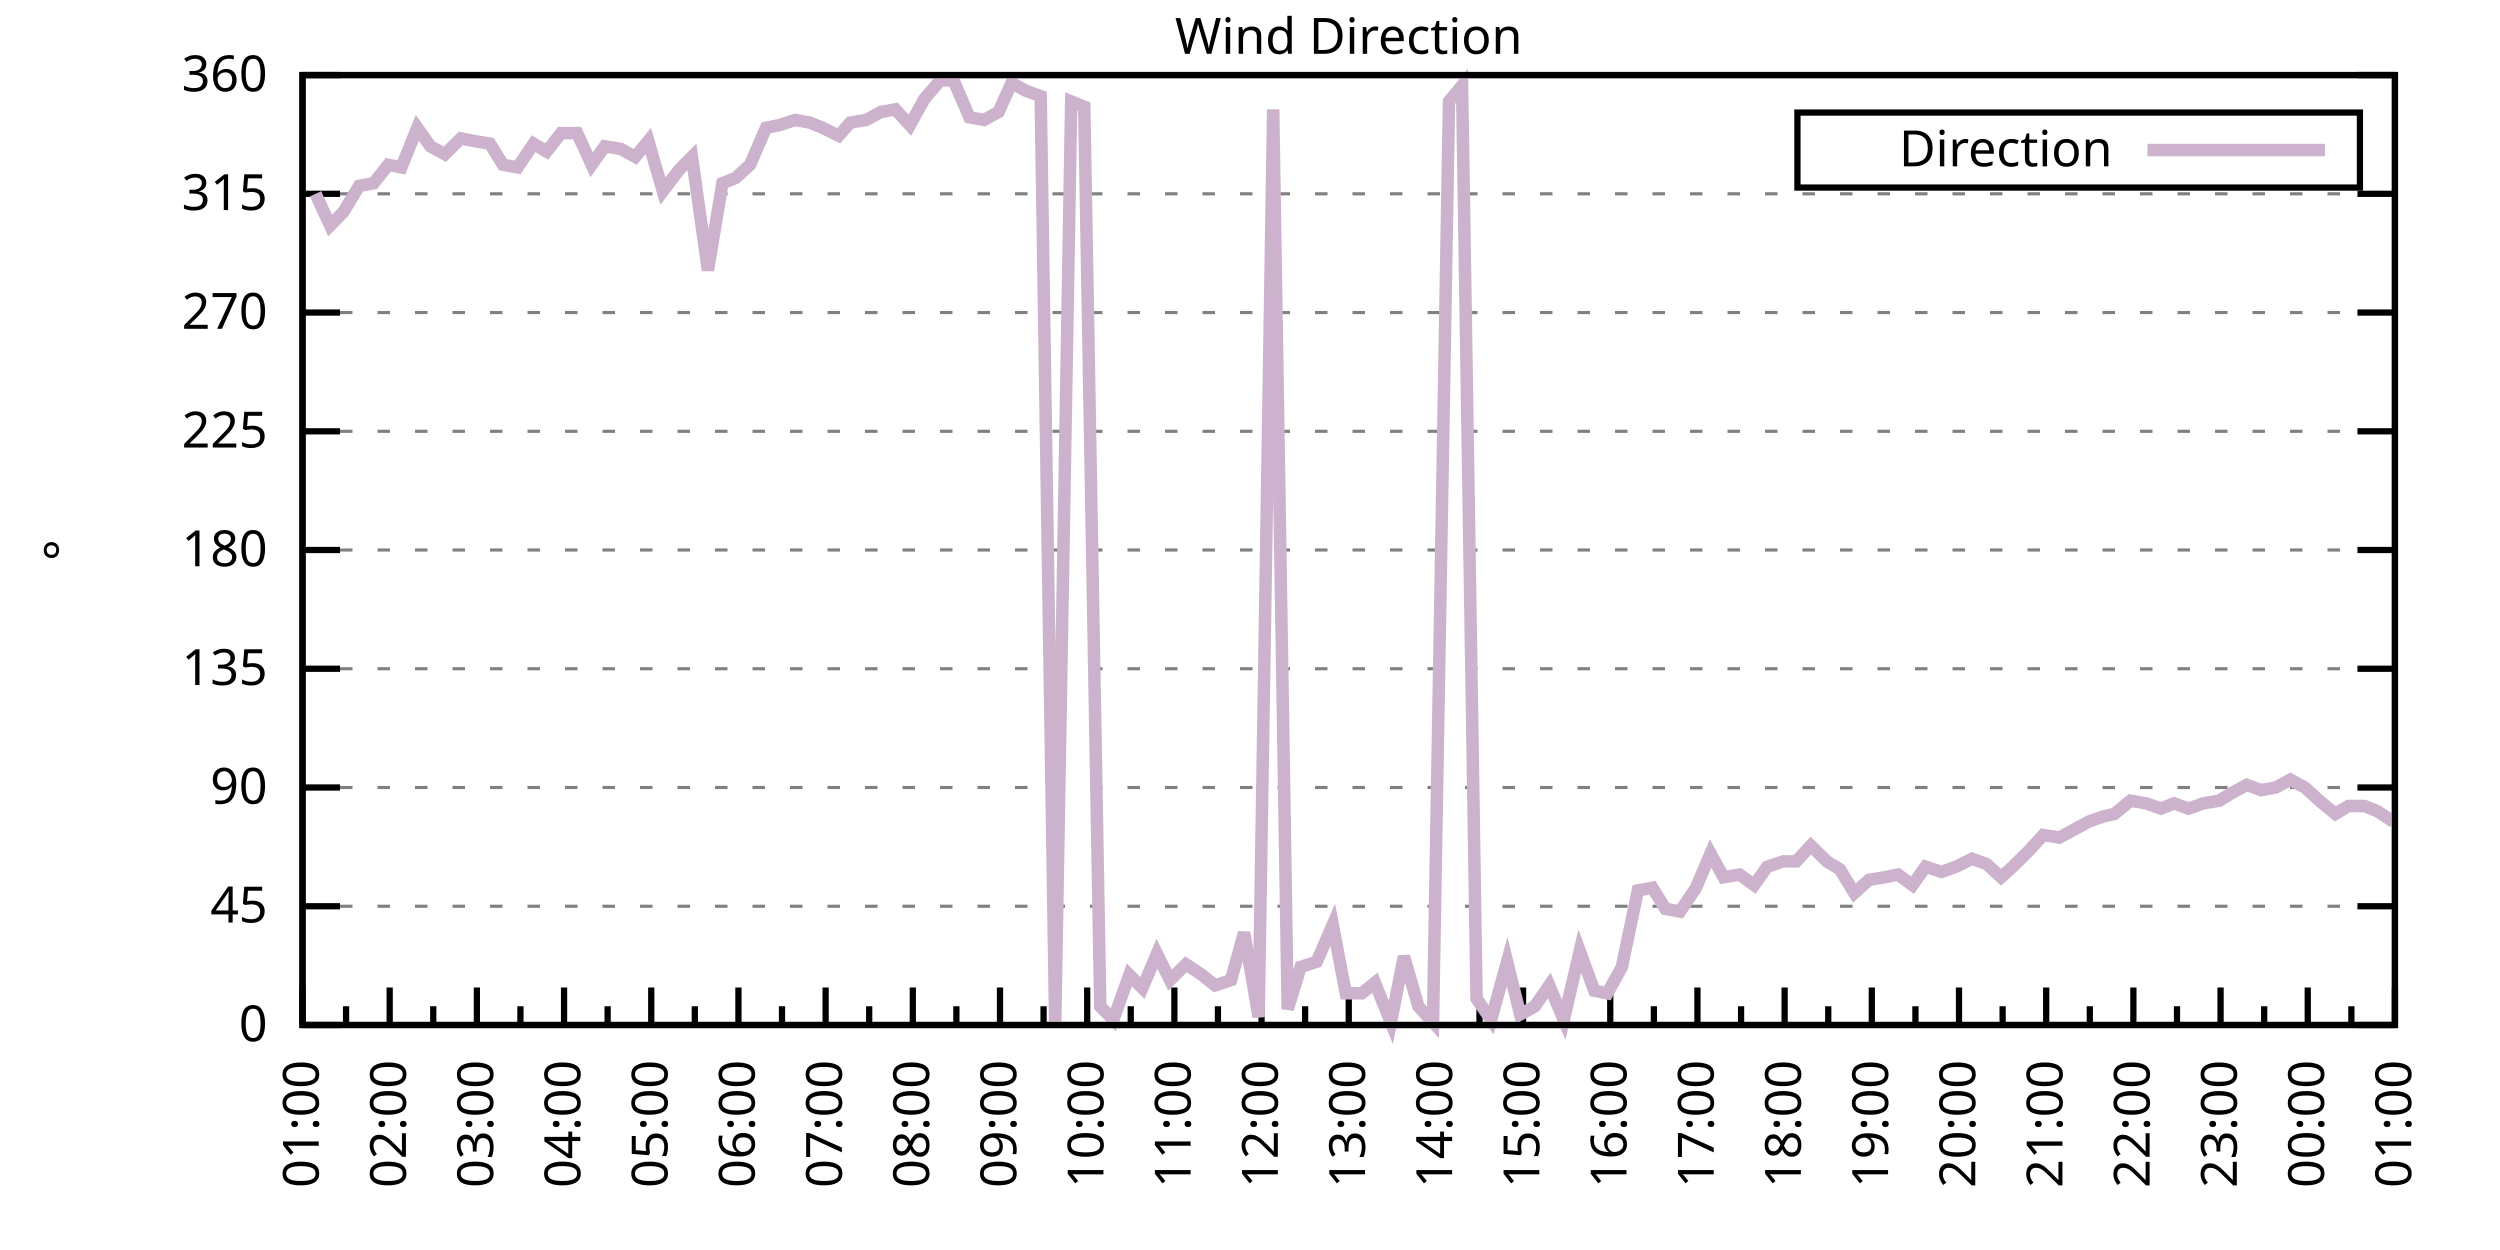
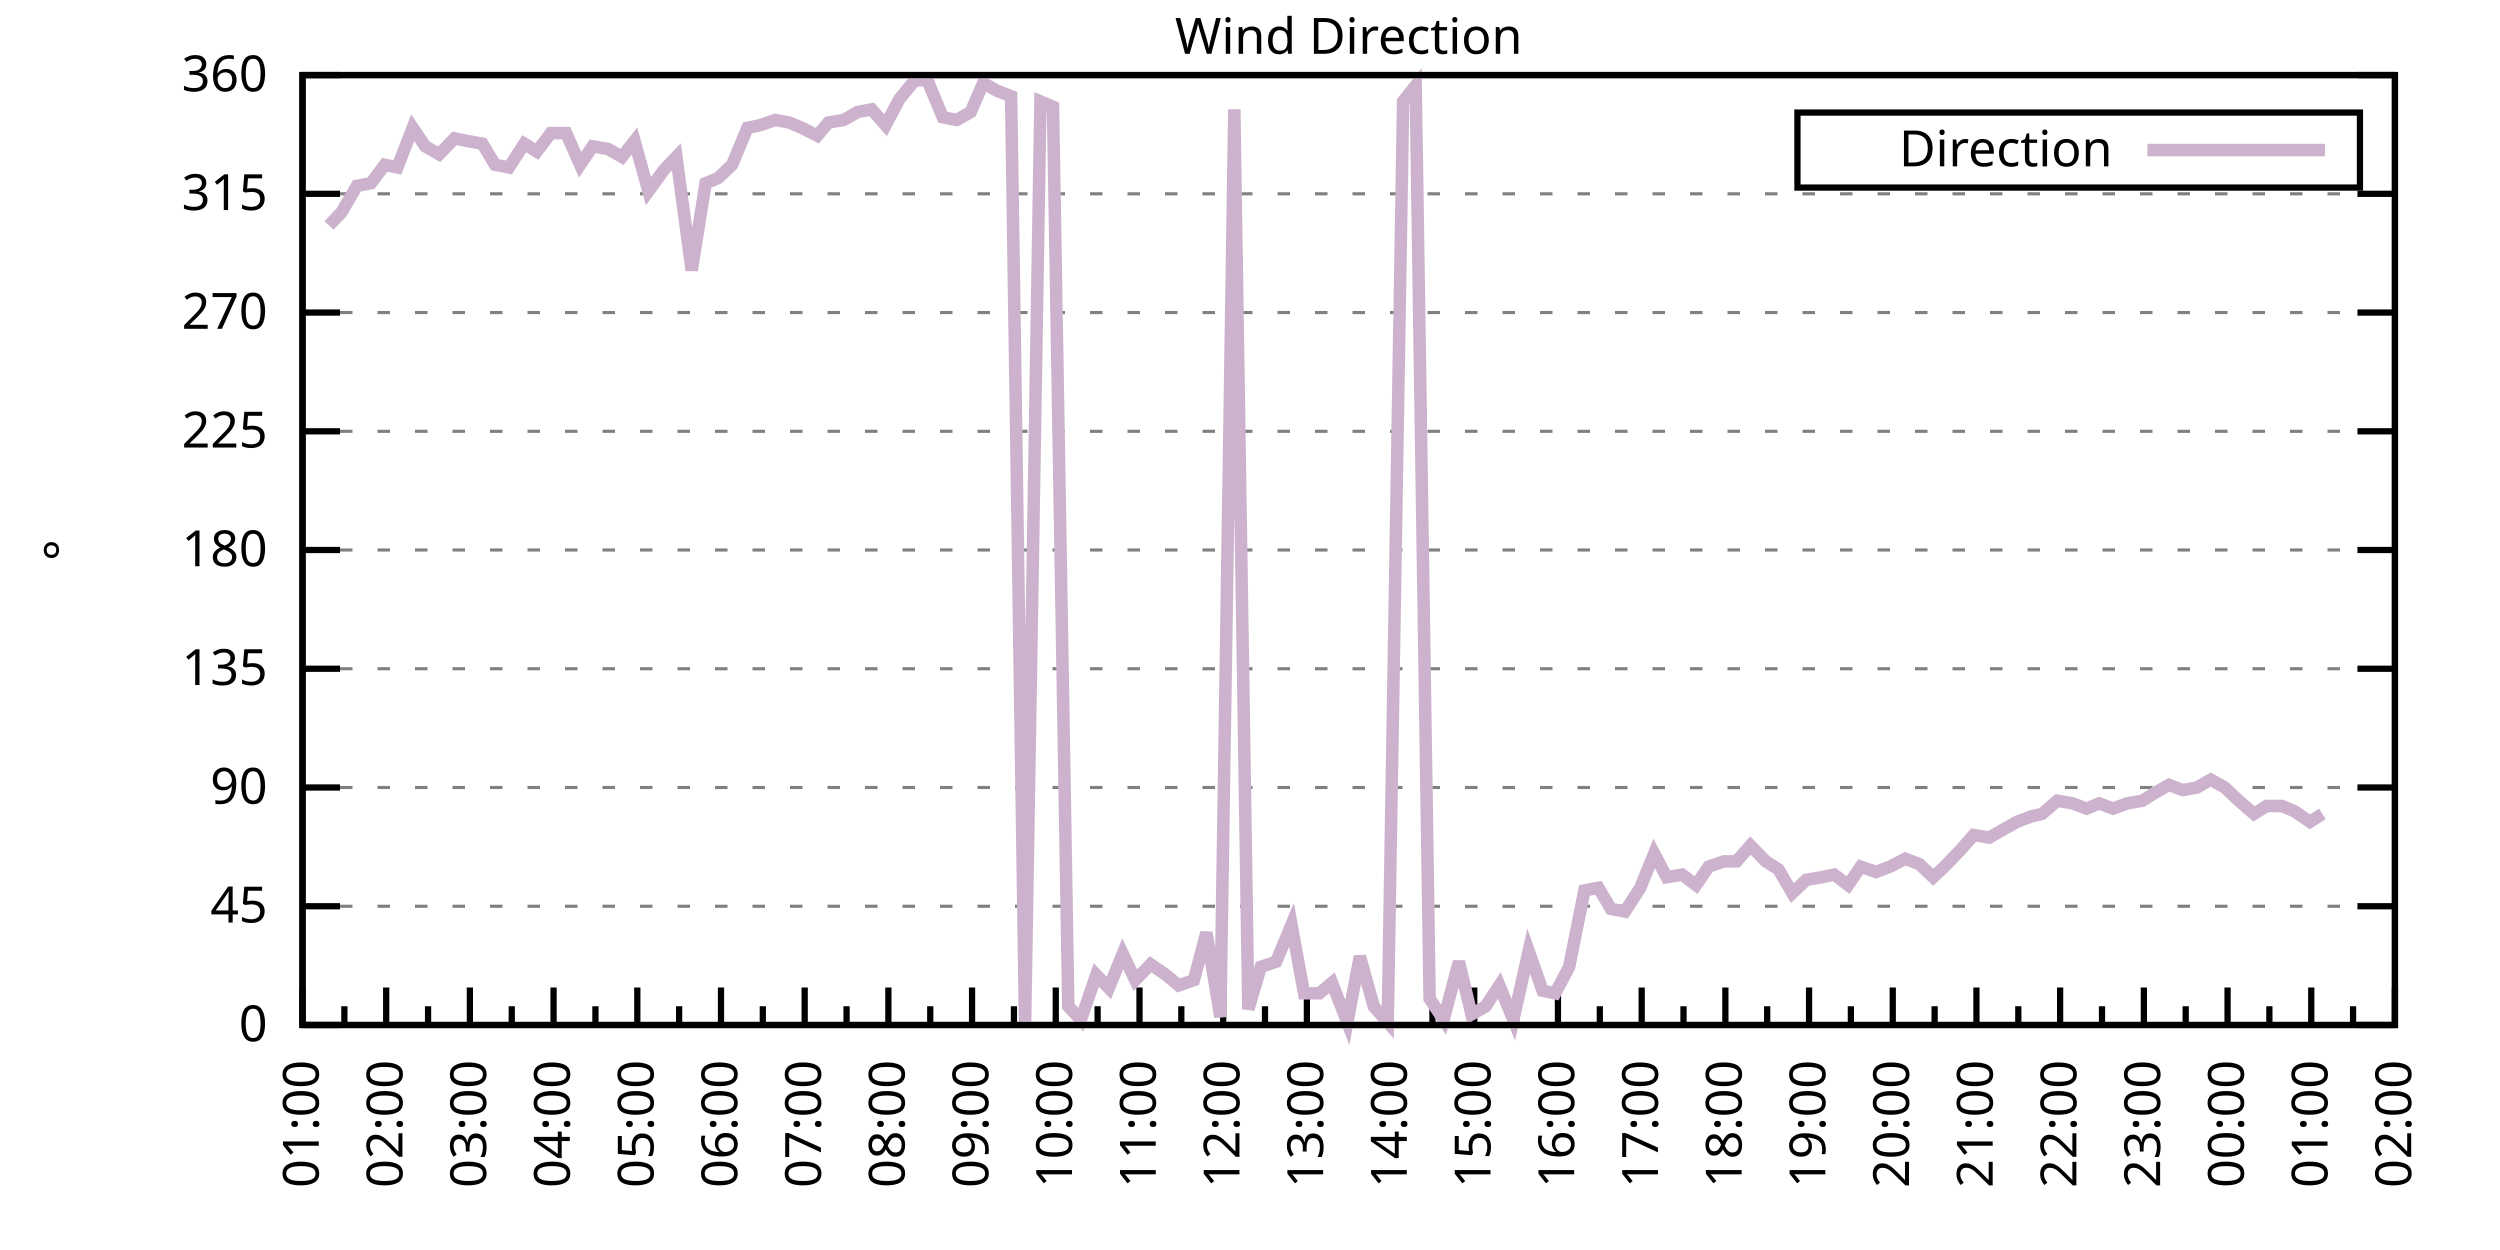
<svg xmlns="http://www.w3.org/2000/svg" xmlns:xlink="http://www.w3.org/1999/xlink" width="400" height="200" viewBox="0 0 400 200">
  <g id="gnuplot_canvas">
    <rect x="0" y="0" width="400" height="200" fill="none" />
    <defs>
      <circle id="gpDot" r="0.5" stroke-width="0.5" stroke="currentColor" />
      <path id="gpPt0" stroke-width="0.333" stroke="currentColor" d="M-1,0 h2 M0,-1 v2" />
      <path id="gpPt1" stroke-width="0.333" stroke="currentColor" d="M-1,-1 L1,1 M1,-1 L-1,1" />
      <path id="gpPt2" stroke-width="0.333" stroke="currentColor" d="M-1,0 L1,0 M0,-1 L0,1 M-1,-1 L1,1 M-1,1 L1,-1" />
      <rect id="gpPt3" stroke-width="0.333" stroke="currentColor" x="-1" y="-1" width="2" height="2" />
      <rect id="gpPt4" stroke-width="0.333" stroke="currentColor" fill="currentColor" x="-1" y="-1" width="2" height="2" />
      <circle id="gpPt5" stroke-width="0.333" stroke="currentColor" cx="0" cy="0" r="1" />
      <use xlink:href="#gpPt5" id="gpPt6" fill="currentColor" stroke="none" />
      <path id="gpPt7" stroke-width="0.333" stroke="currentColor" d="M0,-1.33 L-1.33,0.67 L1.33,0.67 z" />
      <use xlink:href="#gpPt7" id="gpPt8" fill="currentColor" stroke="none" />
      <use xlink:href="#gpPt7" id="gpPt9" stroke="currentColor" transform="rotate(180)" />
      <use xlink:href="#gpPt9" id="gpPt10" fill="currentColor" stroke="none" />
      <use xlink:href="#gpPt3" id="gpPt11" stroke="currentColor" transform="rotate(45)" />
      <use xlink:href="#gpPt11" id="gpPt12" fill="currentColor" stroke="none" />
      <path id="gpPt13" stroke-width="0.333" stroke="currentColor" d="M0,1.330 L1.265,0.411 L0.782,-1.067 L-0.782,-1.076 L-1.265,0.411 z" />
      <use xlink:href="#gpPt13" id="gpPt14" fill="currentColor" stroke="none" />
      <filter id="textbox" filterUnits="objectBoundingBox" x="0" y="0" height="1" width="1">
        <feFlood flood-color="white" flood-opacity="1" result="bgnd" />
        <feComposite in="SourceGraphic" in2="bgnd" operator="atop" />
      </filter>
      <filter id="greybox" filterUnits="objectBoundingBox" x="0" y="0" height="1" width="1">
        <feFlood flood-color="lightgrey" flood-opacity="1" result="grey" />
        <feComposite in="SourceGraphic" in2="grey" operator="atop" />
      </filter>
    </defs>
    <g fill="none" color="white" stroke="currentColor" stroke-width="1.00" stroke-linecap="butt" stroke-linejoin="miter">
</g>
    <g fill="none" color="black" stroke="currentColor" stroke-width="1.00" stroke-linecap="butt" stroke-linejoin="miter">
      <g stroke="none" shape-rendering="crispEdges">
        <polygon fill="rgb(255, 255, 255)" points="48.40,164.00 383.18,164.00 383.18,12.02 48.40,12.02 " />
      </g>
    </g>
    <g fill="none" color="black" stroke="currentColor" stroke-width="1.00" stroke-linecap="butt" stroke-linejoin="miter">
</g>
    <g fill="none" color="black" stroke="black" stroke-width="0.50" stroke-linecap="butt" stroke-linejoin="miter">
</g>
    <g fill="none" color="gray" stroke="currentColor" stroke-width="0.50" stroke-linecap="butt" stroke-linejoin="miter">
      <path stroke="gray" stroke-dasharray="2,4" class="gridline" d="M48.40,164.00 L383.19,164.00  " />
    </g>
    <g fill="none" color="gray" stroke="gray" stroke-width="1.00" stroke-linecap="butt" stroke-linejoin="miter">
</g>
    <g fill="none" color="black" stroke="currentColor" stroke-width="1.00" stroke-linecap="butt" stroke-linejoin="miter">
      <path stroke="black" d="M48.40,164.00 L54.40,164.00 M383.19,164.00 L377.19,164.00  " />
      <g transform="translate(42.80,166.60)" stroke="none" fill="black" font-family="Sans" font-size="8.00" text-anchor="end">
        <text>
          <tspan font-family="Sans"> 0</tspan>
        </text>
      </g>
    </g>
    <g fill="none" color="black" stroke="currentColor" stroke-width="1.00" stroke-linecap="butt" stroke-linejoin="miter">
</g>
    <g fill="none" color="black" stroke="black" stroke-width="0.50" stroke-linecap="butt" stroke-linejoin="miter">
</g>
    <g fill="none" color="gray" stroke="currentColor" stroke-width="0.50" stroke-linecap="butt" stroke-linejoin="miter">
      <path stroke="gray" stroke-dasharray="2,4" class="gridline" d="M48.40,145.00 L383.19,145.00  " />
    </g>
    <g fill="none" color="gray" stroke="gray" stroke-width="1.00" stroke-linecap="butt" stroke-linejoin="miter">
</g>
    <g fill="none" color="black" stroke="currentColor" stroke-width="1.00" stroke-linecap="butt" stroke-linejoin="miter">
      <path stroke="black" d="M48.40,145.00 L54.40,145.00 M383.19,145.00 L377.19,145.00  " />
      <g transform="translate(42.80,147.60)" stroke="none" fill="black" font-family="Sans" font-size="8.00" text-anchor="end">
        <text>
          <tspan font-family="Sans"> 45</tspan>
        </text>
      </g>
    </g>
    <g fill="none" color="black" stroke="currentColor" stroke-width="1.00" stroke-linecap="butt" stroke-linejoin="miter">
</g>
    <g fill="none" color="black" stroke="black" stroke-width="0.50" stroke-linecap="butt" stroke-linejoin="miter">
</g>
    <g fill="none" color="gray" stroke="currentColor" stroke-width="0.50" stroke-linecap="butt" stroke-linejoin="miter">
      <path stroke="gray" stroke-dasharray="2,4" class="gridline" d="M48.40,126.00 L383.19,126.00  " />
    </g>
    <g fill="none" color="gray" stroke="gray" stroke-width="1.00" stroke-linecap="butt" stroke-linejoin="miter">
</g>
    <g fill="none" color="black" stroke="currentColor" stroke-width="1.00" stroke-linecap="butt" stroke-linejoin="miter">
      <path stroke="black" d="M48.40,126.00 L54.40,126.00 M383.19,126.00 L377.19,126.00  " />
      <g transform="translate(42.80,128.60)" stroke="none" fill="black" font-family="Sans" font-size="8.00" text-anchor="end">
        <text>
          <tspan font-family="Sans"> 90</tspan>
        </text>
      </g>
    </g>
    <g fill="none" color="black" stroke="currentColor" stroke-width="1.00" stroke-linecap="butt" stroke-linejoin="miter">
</g>
    <g fill="none" color="black" stroke="black" stroke-width="0.50" stroke-linecap="butt" stroke-linejoin="miter">
</g>
    <g fill="none" color="gray" stroke="currentColor" stroke-width="0.50" stroke-linecap="butt" stroke-linejoin="miter">
      <path stroke="gray" stroke-dasharray="2,4" class="gridline" d="M48.40,107.00 L383.19,107.00  " />
    </g>
    <g fill="none" color="gray" stroke="gray" stroke-width="1.00" stroke-linecap="butt" stroke-linejoin="miter">
</g>
    <g fill="none" color="black" stroke="currentColor" stroke-width="1.00" stroke-linecap="butt" stroke-linejoin="miter">
      <path stroke="black" d="M48.40,107.00 L54.40,107.00 M383.19,107.00 L377.19,107.00  " />
      <g transform="translate(42.80,109.60)" stroke="none" fill="black" font-family="Sans" font-size="8.00" text-anchor="end">
        <text>
          <tspan font-family="Sans"> 135</tspan>
        </text>
      </g>
    </g>
    <g fill="none" color="black" stroke="currentColor" stroke-width="1.00" stroke-linecap="butt" stroke-linejoin="miter">
</g>
    <g fill="none" color="black" stroke="black" stroke-width="0.50" stroke-linecap="butt" stroke-linejoin="miter">
</g>
    <g fill="none" color="gray" stroke="currentColor" stroke-width="0.50" stroke-linecap="butt" stroke-linejoin="miter">
      <path stroke="gray" stroke-dasharray="2,4" class="gridline" d="M48.40,88.00 L383.19,88.00  " />
    </g>
    <g fill="none" color="gray" stroke="gray" stroke-width="1.00" stroke-linecap="butt" stroke-linejoin="miter">
</g>
    <g fill="none" color="black" stroke="currentColor" stroke-width="1.00" stroke-linecap="butt" stroke-linejoin="miter">
      <path stroke="black" d="M48.40,88.00 L54.40,88.00 M383.19,88.00 L377.19,88.00  " />
      <g transform="translate(42.80,90.60)" stroke="none" fill="black" font-family="Sans" font-size="8.00" text-anchor="end">
        <text>
          <tspan font-family="Sans"> 180</tspan>
        </text>
      </g>
    </g>
    <g fill="none" color="black" stroke="currentColor" stroke-width="1.00" stroke-linecap="butt" stroke-linejoin="miter">
</g>
    <g fill="none" color="black" stroke="black" stroke-width="0.50" stroke-linecap="butt" stroke-linejoin="miter">
</g>
    <g fill="none" color="gray" stroke="currentColor" stroke-width="0.50" stroke-linecap="butt" stroke-linejoin="miter">
      <path stroke="gray" stroke-dasharray="2,4" class="gridline" d="M48.40,69.01 L383.19,69.01  " />
    </g>
    <g fill="none" color="gray" stroke="gray" stroke-width="1.00" stroke-linecap="butt" stroke-linejoin="miter">
</g>
    <g fill="none" color="black" stroke="currentColor" stroke-width="1.00" stroke-linecap="butt" stroke-linejoin="miter">
      <path stroke="black" d="M48.40,69.01 L54.40,69.01 M383.19,69.01 L377.19,69.01  " />
      <g transform="translate(42.80,71.61)" stroke="none" fill="black" font-family="Sans" font-size="8.00" text-anchor="end">
        <text>
          <tspan font-family="Sans"> 225</tspan>
        </text>
      </g>
    </g>
    <g fill="none" color="black" stroke="currentColor" stroke-width="1.00" stroke-linecap="butt" stroke-linejoin="miter">
</g>
    <g fill="none" color="black" stroke="black" stroke-width="0.50" stroke-linecap="butt" stroke-linejoin="miter">
</g>
    <g fill="none" color="gray" stroke="currentColor" stroke-width="0.50" stroke-linecap="butt" stroke-linejoin="miter">
      <path stroke="gray" stroke-dasharray="2,4" class="gridline" d="M48.40,50.01 L383.19,50.01  " />
    </g>
    <g fill="none" color="gray" stroke="gray" stroke-width="1.00" stroke-linecap="butt" stroke-linejoin="miter">
</g>
    <g fill="none" color="black" stroke="currentColor" stroke-width="1.00" stroke-linecap="butt" stroke-linejoin="miter">
      <path stroke="black" d="M48.40,50.01 L54.40,50.01 M383.19,50.01 L377.19,50.01  " />
      <g transform="translate(42.80,52.61)" stroke="none" fill="black" font-family="Sans" font-size="8.00" text-anchor="end">
        <text>
          <tspan font-family="Sans"> 270</tspan>
        </text>
      </g>
    </g>
    <g fill="none" color="black" stroke="currentColor" stroke-width="1.00" stroke-linecap="butt" stroke-linejoin="miter">
</g>
    <g fill="none" color="black" stroke="black" stroke-width="0.50" stroke-linecap="butt" stroke-linejoin="miter">
</g>
    <g fill="none" color="gray" stroke="currentColor" stroke-width="0.50" stroke-linecap="butt" stroke-linejoin="miter">
      <path stroke="gray" stroke-dasharray="2,4" class="gridline" d="M48.40,31.01 L383.19,31.01  " />
    </g>
    <g fill="none" color="gray" stroke="gray" stroke-width="1.00" stroke-linecap="butt" stroke-linejoin="miter">
</g>
    <g fill="none" color="black" stroke="currentColor" stroke-width="1.00" stroke-linecap="butt" stroke-linejoin="miter">
      <path stroke="black" d="M48.40,31.01 L54.40,31.01 M383.19,31.01 L377.19,31.01  " />
      <g transform="translate(42.80,33.61)" stroke="none" fill="black" font-family="Sans" font-size="8.00" text-anchor="end">
        <text>
          <tspan font-family="Sans"> 315</tspan>
        </text>
      </g>
    </g>
    <g fill="none" color="black" stroke="currentColor" stroke-width="1.00" stroke-linecap="butt" stroke-linejoin="miter">
</g>
    <g fill="none" color="black" stroke="black" stroke-width="0.50" stroke-linecap="butt" stroke-linejoin="miter">
</g>
    <g fill="none" color="gray" stroke="currentColor" stroke-width="0.50" stroke-linecap="butt" stroke-linejoin="miter">
      <path stroke="gray" stroke-dasharray="2,4" class="gridline" d="M48.40,12.01 L383.19,12.01  " />
    </g>
    <g fill="none" color="gray" stroke="gray" stroke-width="1.00" stroke-linecap="butt" stroke-linejoin="miter">
</g>
    <g fill="none" color="black" stroke="currentColor" stroke-width="1.00" stroke-linecap="butt" stroke-linejoin="miter">
      <path stroke="black" d="M48.40,12.01 L54.40,12.01 M383.19,12.01 L377.19,12.01  " />
      <g transform="translate(42.80,14.61)" stroke="none" fill="black" font-family="Sans" font-size="8.00" text-anchor="end">
        <text>
          <tspan font-family="Sans"> 360</tspan>
        </text>
      </g>
    </g>
    <g fill="none" color="black" stroke="currentColor" stroke-width="1.00" stroke-linecap="butt" stroke-linejoin="miter">
      <path stroke="black" d="M48.40,164.00 L48.40,158.00  " />
      <g transform="translate(51.00,169.60) rotate(270)" stroke="none" fill="black" font-family="Sans" font-size="8.00" text-anchor="end">
        <text>
          <tspan font-family="Sans">01:00</tspan>
        </text>
      </g>
    </g>
    <g fill="none" color="black" stroke="currentColor" stroke-width="1.00" stroke-linecap="butt" stroke-linejoin="miter">
-       <path stroke="black" d="M55.37,164.00 L55.37,161.00 M62.35,164.00 L62.35,158.00  " />
-       <g transform="translate(64.95,169.60) rotate(270)" stroke="none" fill="black" font-family="Sans" font-size="8.00" text-anchor="end">
+       <path stroke="black" d="M55.10,164.00 L55.10,161.00 M61.79,164.00 L61.79,158.00  " />
+       <g transform="translate(64.39,169.60) rotate(270)" stroke="none" fill="black" font-family="Sans" font-size="8.00" text-anchor="end">
        <text>
          <tspan font-family="Sans">02:00</tspan>
        </text>
      </g>
    </g>
    <g fill="none" color="black" stroke="currentColor" stroke-width="1.00" stroke-linecap="butt" stroke-linejoin="miter">
-       <path stroke="black" d="M69.32,164.00 L69.32,161.00 M76.30,164.00 L76.30,158.00  " />
-       <g transform="translate(78.90,169.60) rotate(270)" stroke="none" fill="black" font-family="Sans" font-size="8.00" text-anchor="end">
+       <path stroke="black" d="M68.49,164.00 L68.49,161.00 M75.18,164.00 L75.18,158.00  " />
+       <g transform="translate(77.78,169.60) rotate(270)" stroke="none" fill="black" font-family="Sans" font-size="8.00" text-anchor="end">
        <text>
          <tspan font-family="Sans">03:00</tspan>
        </text>
      </g>
    </g>
    <g fill="none" color="black" stroke="currentColor" stroke-width="1.00" stroke-linecap="butt" stroke-linejoin="miter">
-       <path stroke="black" d="M83.27,164.00 L83.27,161.00 M90.25,164.00 L90.25,158.00  " />
-       <g transform="translate(92.85,169.60) rotate(270)" stroke="none" fill="black" font-family="Sans" font-size="8.00" text-anchor="end">
+       <path stroke="black" d="M81.88,164.00 L81.88,161.00 M88.57,164.00 L88.57,158.00  " />
+       <g transform="translate(91.17,169.60) rotate(270)" stroke="none" fill="black" font-family="Sans" font-size="8.00" text-anchor="end">
        <text>
          <tspan font-family="Sans">04:00</tspan>
        </text>
      </g>
    </g>
    <g fill="none" color="black" stroke="currentColor" stroke-width="1.00" stroke-linecap="butt" stroke-linejoin="miter">
-       <path stroke="black" d="M97.22,164.00 L97.22,161.00 M104.20,164.00 L104.20,158.00  " />
-       <g transform="translate(106.80,169.60) rotate(270)" stroke="none" fill="black" font-family="Sans" font-size="8.00" text-anchor="end">
+       <path stroke="black" d="M95.27,164.00 L95.27,161.00 M101.97,164.00 L101.97,158.00  " />
+       <g transform="translate(104.57,169.60) rotate(270)" stroke="none" fill="black" font-family="Sans" font-size="8.00" text-anchor="end">
        <text>
          <tspan font-family="Sans">05:00</tspan>
        </text>
      </g>
    </g>
    <g fill="none" color="black" stroke="currentColor" stroke-width="1.00" stroke-linecap="butt" stroke-linejoin="miter">
-       <path stroke="black" d="M111.17,164.00 L111.17,161.00 M118.15,164.00 L118.15,158.00  " />
-       <g transform="translate(120.75,169.60) rotate(270)" stroke="none" fill="black" font-family="Sans" font-size="8.00" text-anchor="end">
+       <path stroke="black" d="M108.66,164.00 L108.66,161.00 M115.36,164.00 L115.36,158.00  " />
+       <g transform="translate(117.96,169.60) rotate(270)" stroke="none" fill="black" font-family="Sans" font-size="8.00" text-anchor="end">
        <text>
          <tspan font-family="Sans">06:00</tspan>
        </text>
      </g>
    </g>
    <g fill="none" color="black" stroke="currentColor" stroke-width="1.00" stroke-linecap="butt" stroke-linejoin="miter">
-       <path stroke="black" d="M125.12,164.00 L125.12,161.00 M132.10,164.00 L132.10,158.00  " />
-       <g transform="translate(134.70,169.60) rotate(270)" stroke="none" fill="black" font-family="Sans" font-size="8.00" text-anchor="end">
+       <path stroke="black" d="M122.05,164.00 L122.05,161.00 M128.75,164.00 L128.75,158.00  " />
+       <g transform="translate(131.35,169.60) rotate(270)" stroke="none" fill="black" font-family="Sans" font-size="8.00" text-anchor="end">
        <text>
          <tspan font-family="Sans">07:00</tspan>
        </text>
      </g>
    </g>
    <g fill="none" color="black" stroke="currentColor" stroke-width="1.00" stroke-linecap="butt" stroke-linejoin="miter">
-       <path stroke="black" d="M139.07,164.00 L139.07,161.00 M146.05,164.00 L146.05,158.00  " />
-       <g transform="translate(148.65,169.60) rotate(270)" stroke="none" fill="black" font-family="Sans" font-size="8.00" text-anchor="end">
+       <path stroke="black" d="M135.45,164.00 L135.45,161.00 M142.14,164.00 L142.14,158.00  " />
+       <g transform="translate(144.74,169.60) rotate(270)" stroke="none" fill="black" font-family="Sans" font-size="8.00" text-anchor="end">
        <text>
          <tspan font-family="Sans">08:00</tspan>
        </text>
      </g>
    </g>
    <g fill="none" color="black" stroke="currentColor" stroke-width="1.00" stroke-linecap="butt" stroke-linejoin="miter">
-       <path stroke="black" d="M153.02,164.00 L153.02,161.00 M160.00,164.00 L160.00,158.00  " />
-       <g transform="translate(162.60,169.60) rotate(270)" stroke="none" fill="black" font-family="Sans" font-size="8.00" text-anchor="end">
+       <path stroke="black" d="M148.84,164.00 L148.84,161.00 M155.53,164.00 L155.53,158.00  " />
+       <g transform="translate(158.13,169.60) rotate(270)" stroke="none" fill="black" font-family="Sans" font-size="8.00" text-anchor="end">
        <text>
          <tspan font-family="Sans">09:00</tspan>
        </text>
      </g>
    </g>
    <g fill="none" color="black" stroke="currentColor" stroke-width="1.00" stroke-linecap="butt" stroke-linejoin="miter">
-       <path stroke="black" d="M166.97,164.00 L166.97,161.00 M173.95,164.00 L173.95,158.00  " />
-       <g transform="translate(176.55,169.60) rotate(270)" stroke="none" fill="black" font-family="Sans" font-size="8.00" text-anchor="end">
+       <path stroke="black" d="M162.23,164.00 L162.23,161.00 M168.92,164.00 L168.92,158.00  " />
+       <g transform="translate(171.52,169.60) rotate(270)" stroke="none" fill="black" font-family="Sans" font-size="8.00" text-anchor="end">
        <text>
          <tspan font-family="Sans">10:00</tspan>
        </text>
      </g>
    </g>
    <g fill="none" color="black" stroke="currentColor" stroke-width="1.00" stroke-linecap="butt" stroke-linejoin="miter">
-       <path stroke="black" d="M180.92,164.00 L180.92,161.00 M187.90,164.00 L187.90,158.00  " />
-       <g transform="translate(190.50,169.60) rotate(270)" stroke="none" fill="black" font-family="Sans" font-size="8.00" text-anchor="end">
+       <path stroke="black" d="M175.62,164.00 L175.62,161.00 M182.32,164.00 L182.32,158.00  " />
+       <g transform="translate(184.92,169.60) rotate(270)" stroke="none" fill="black" font-family="Sans" font-size="8.00" text-anchor="end">
        <text>
          <tspan font-family="Sans">11:00</tspan>
        </text>
      </g>
    </g>
    <g fill="none" color="black" stroke="currentColor" stroke-width="1.00" stroke-linecap="butt" stroke-linejoin="miter">
-       <path stroke="black" d="M194.87,164.00 L194.87,161.00 M201.85,164.00 L201.85,158.00  " />
-       <g transform="translate(204.45,169.60) rotate(270)" stroke="none" fill="black" font-family="Sans" font-size="8.00" text-anchor="end">
+       <path stroke="black" d="M189.01,164.00 L189.01,161.00 M195.71,164.00 L195.71,158.00  " />
+       <g transform="translate(198.31,169.60) rotate(270)" stroke="none" fill="black" font-family="Sans" font-size="8.00" text-anchor="end">
        <text>
          <tspan font-family="Sans">12:00</tspan>
        </text>
      </g>
    </g>
    <g fill="none" color="black" stroke="currentColor" stroke-width="1.00" stroke-linecap="butt" stroke-linejoin="miter">
-       <path stroke="black" d="M208.82,164.00 L208.82,161.00 M215.80,164.00 L215.80,158.00  " />
-       <g transform="translate(218.40,169.60) rotate(270)" stroke="none" fill="black" font-family="Sans" font-size="8.00" text-anchor="end">
+       <path stroke="black" d="M202.40,164.00 L202.40,161.00 M209.10,164.00 L209.10,158.00  " />
+       <g transform="translate(211.70,169.60) rotate(270)" stroke="none" fill="black" font-family="Sans" font-size="8.00" text-anchor="end">
        <text>
          <tspan font-family="Sans">13:00</tspan>
        </text>
      </g>
    </g>
    <g fill="none" color="black" stroke="currentColor" stroke-width="1.00" stroke-linecap="butt" stroke-linejoin="miter">
-       <path stroke="black" d="M222.77,164.00 L222.77,161.00 M229.74,164.00 L229.74,158.00  " />
-       <g transform="translate(232.34,169.60) rotate(270)" stroke="none" fill="black" font-family="Sans" font-size="8.00" text-anchor="end">
+       <path stroke="black" d="M215.80,164.00 L215.80,161.00 M222.49,164.00 L222.49,158.00  " />
+       <g transform="translate(225.09,169.60) rotate(270)" stroke="none" fill="black" font-family="Sans" font-size="8.00" text-anchor="end">
        <text>
          <tspan font-family="Sans">14:00</tspan>
        </text>
      </g>
    </g>
    <g fill="none" color="black" stroke="currentColor" stroke-width="1.00" stroke-linecap="butt" stroke-linejoin="miter">
-       <path stroke="black" d="M236.72,164.00 L236.72,161.00 M243.69,164.00 L243.69,158.00  " />
-       <g transform="translate(246.29,169.60) rotate(270)" stroke="none" fill="black" font-family="Sans" font-size="8.00" text-anchor="end">
+       <path stroke="black" d="M229.19,164.00 L229.19,161.00 M235.88,164.00 L235.88,158.00  " />
+       <g transform="translate(238.48,169.60) rotate(270)" stroke="none" fill="black" font-family="Sans" font-size="8.00" text-anchor="end">
        <text>
          <tspan font-family="Sans">15:00</tspan>
        </text>
      </g>
    </g>
    <g fill="none" color="black" stroke="currentColor" stroke-width="1.00" stroke-linecap="butt" stroke-linejoin="miter">
-       <path stroke="black" d="M250.67,164.00 L250.67,161.00 M257.64,164.00 L257.64,158.00  " />
-       <g transform="translate(260.24,169.60) rotate(270)" stroke="none" fill="black" font-family="Sans" font-size="8.00" text-anchor="end">
+       <path stroke="black" d="M242.58,164.00 L242.58,161.00 M249.27,164.00 L249.27,158.00  " />
+       <g transform="translate(251.87,169.60) rotate(270)" stroke="none" fill="black" font-family="Sans" font-size="8.00" text-anchor="end">
        <text>
          <tspan font-family="Sans">16:00</tspan>
        </text>
      </g>
    </g>
    <g fill="none" color="black" stroke="currentColor" stroke-width="1.00" stroke-linecap="butt" stroke-linejoin="miter">
-       <path stroke="black" d="M264.62,164.00 L264.62,161.00 M271.59,164.00 L271.59,158.00  " />
-       <g transform="translate(274.19,169.60) rotate(270)" stroke="none" fill="black" font-family="Sans" font-size="8.00" text-anchor="end">
+       <path stroke="black" d="M255.97,164.00 L255.97,161.00 M262.67,164.00 L262.67,158.00  " />
+       <g transform="translate(265.27,169.60) rotate(270)" stroke="none" fill="black" font-family="Sans" font-size="8.00" text-anchor="end">
        <text>
          <tspan font-family="Sans">17:00</tspan>
        </text>
      </g>
    </g>
    <g fill="none" color="black" stroke="currentColor" stroke-width="1.00" stroke-linecap="butt" stroke-linejoin="miter">
-       <path stroke="black" d="M278.57,164.00 L278.57,161.00 M285.54,164.00 L285.54,158.00  " />
-       <g transform="translate(288.14,169.60) rotate(270)" stroke="none" fill="black" font-family="Sans" font-size="8.00" text-anchor="end">
+       <path stroke="black" d="M269.36,164.00 L269.36,161.00 M276.06,164.00 L276.06,158.00  " />
+       <g transform="translate(278.66,169.60) rotate(270)" stroke="none" fill="black" font-family="Sans" font-size="8.00" text-anchor="end">
        <text>
          <tspan font-family="Sans">18:00</tspan>
        </text>
      </g>
    </g>
    <g fill="none" color="black" stroke="currentColor" stroke-width="1.00" stroke-linecap="butt" stroke-linejoin="miter">
-       <path stroke="black" d="M292.52,164.00 L292.52,161.00 M299.49,164.00 L299.49,158.00  " />
-       <g transform="translate(302.09,169.60) rotate(270)" stroke="none" fill="black" font-family="Sans" font-size="8.00" text-anchor="end">
+       <path stroke="black" d="M282.75,164.00 L282.75,161.00 M289.45,164.00 L289.45,158.00  " />
+       <g transform="translate(292.05,169.60) rotate(270)" stroke="none" fill="black" font-family="Sans" font-size="8.00" text-anchor="end">
        <text>
          <tspan font-family="Sans">19:00</tspan>
        </text>
      </g>
    </g>
    <g fill="none" color="black" stroke="currentColor" stroke-width="1.00" stroke-linecap="butt" stroke-linejoin="miter">
-       <path stroke="black" d="M306.47,164.00 L306.47,161.00 M313.44,164.00 L313.44,158.00  " />
-       <g transform="translate(316.04,169.60) rotate(270)" stroke="none" fill="black" font-family="Sans" font-size="8.00" text-anchor="end">
+       <path stroke="black" d="M296.14,164.00 L296.14,161.00 M302.84,164.00 L302.84,158.00  " />
+       <g transform="translate(305.44,169.60) rotate(270)" stroke="none" fill="black" font-family="Sans" font-size="8.00" text-anchor="end">
        <text>
          <tspan font-family="Sans">20:00</tspan>
        </text>
      </g>
    </g>
    <g fill="none" color="black" stroke="currentColor" stroke-width="1.00" stroke-linecap="butt" stroke-linejoin="miter">
-       <path stroke="black" d="M320.42,164.00 L320.42,161.00 M327.39,164.00 L327.39,158.00  " />
-       <g transform="translate(329.99,169.60) rotate(270)" stroke="none" fill="black" font-family="Sans" font-size="8.00" text-anchor="end">
+       <path stroke="black" d="M309.54,164.00 L309.54,161.00 M316.23,164.00 L316.23,158.00  " />
+       <g transform="translate(318.83,169.60) rotate(270)" stroke="none" fill="black" font-family="Sans" font-size="8.00" text-anchor="end">
        <text>
          <tspan font-family="Sans">21:00</tspan>
        </text>
      </g>
    </g>
    <g fill="none" color="black" stroke="currentColor" stroke-width="1.00" stroke-linecap="butt" stroke-linejoin="miter">
-       <path stroke="black" d="M334.37,164.00 L334.37,161.00 M341.34,164.00 L341.34,158.00  " />
-       <g transform="translate(343.94,169.60) rotate(270)" stroke="none" fill="black" font-family="Sans" font-size="8.00" text-anchor="end">
+       <path stroke="black" d="M322.93,164.00 L322.93,161.00 M329.62,164.00 L329.62,158.00  " />
+       <g transform="translate(332.22,169.60) rotate(270)" stroke="none" fill="black" font-family="Sans" font-size="8.00" text-anchor="end">
        <text>
          <tspan font-family="Sans">22:00</tspan>
        </text>
      </g>
    </g>
    <g fill="none" color="black" stroke="currentColor" stroke-width="1.00" stroke-linecap="butt" stroke-linejoin="miter">
-       <path stroke="black" d="M348.32,164.00 L348.32,161.00 M355.29,164.00 L355.29,158.00  " />
-       <g transform="translate(357.89,169.60) rotate(270)" stroke="none" fill="black" font-family="Sans" font-size="8.00" text-anchor="end">
+       <path stroke="black" d="M336.32,164.00 L336.32,161.00 M343.02,164.00 L343.02,158.00  " />
+       <g transform="translate(345.62,169.60) rotate(270)" stroke="none" fill="black" font-family="Sans" font-size="8.00" text-anchor="end">
        <text>
          <tspan font-family="Sans">23:00</tspan>
        </text>
      </g>
    </g>
    <g fill="none" color="black" stroke="currentColor" stroke-width="1.00" stroke-linecap="butt" stroke-linejoin="miter">
-       <path stroke="black" d="M362.27,164.00 L362.27,161.00 M369.24,164.00 L369.24,158.00  " />
-       <g transform="translate(371.84,169.60) rotate(270)" stroke="none" fill="black" font-family="Sans" font-size="8.00" text-anchor="end">
+       <path stroke="black" d="M349.71,164.00 L349.71,161.00 M356.41,164.00 L356.41,158.00  " />
+       <g transform="translate(359.01,169.60) rotate(270)" stroke="none" fill="black" font-family="Sans" font-size="8.00" text-anchor="end">
        <text>
          <tspan font-family="Sans">00:00</tspan>
        </text>
      </g>
    </g>
    <g fill="none" color="black" stroke="currentColor" stroke-width="1.00" stroke-linecap="butt" stroke-linejoin="miter">
-       <path stroke="black" d="M376.22,164.00 L376.22,161.00 M383.19,164.00 L383.19,158.00  " />
+       <path stroke="black" d="M363.10,164.00 L363.10,161.00 M369.80,164.00 L369.80,158.00  " />
+       <g transform="translate(372.40,169.60) rotate(270)" stroke="none" fill="black" font-family="Sans" font-size="8.00" text-anchor="end">
+         <text>
+           <tspan font-family="Sans">01:00</tspan>
+         </text>
+       </g>
+     </g>
+     <g fill="none" color="black" stroke="currentColor" stroke-width="1.00" stroke-linecap="butt" stroke-linejoin="miter">
+       <path stroke="black" d="M376.49,164.00 L376.49,161.00 M383.19,164.00 L383.19,158.00  " />
      <g transform="translate(385.79,169.60) rotate(270)" stroke="none" fill="black" font-family="Sans" font-size="8.00" text-anchor="end">
        <text>
-           <tspan font-family="Sans">01:00</tspan>
+           <tspan font-family="Sans">02:00</tspan>
        </text>
      </g>
    </g>
    <g fill="none" color="black" stroke="currentColor" stroke-width="1.00" stroke-linecap="butt" stroke-linejoin="miter">
</g>
    <g fill="none" color="black" stroke="currentColor" stroke-width="1.00" stroke-linecap="butt" stroke-linejoin="miter">
      <path stroke="black" d="M48.40,12.01 L48.40,164.00 L383.19,164.00 L383.19,12.01 L48.40,12.01 Z  " />
    </g>
    <g fill="none" color="black" stroke="currentColor" stroke-width="1.00" stroke-linecap="butt" stroke-linejoin="miter">
      <g transform="translate(12.80,88.01) rotate(270)" stroke="none" fill="black" font-family="Sans" font-size="8.00" text-anchor="middle">
        <text>
          <tspan font-family="Sans">°</tspan>
        </text>
      </g>
    </g>
    <g fill="none" color="black" stroke="currentColor" stroke-width="1.00" stroke-linecap="butt" stroke-linejoin="miter">
</g>
    <g fill="none" color="black" stroke="currentColor" stroke-width="1.00" stroke-linecap="butt" stroke-linejoin="miter">
      <path stroke="black" d="M287.59,30.01 L287.59,18.01 L377.59,18.01 L377.59,30.01 L287.59,30.01 Z  " />
    </g>
    <g id="Wind_direction_plot_1">
      <g fill="none" color="white" stroke="black" stroke-width="2.00" stroke-linecap="butt" stroke-linejoin="miter">
</g>
      <g fill="none" color="black" stroke="currentColor" stroke-width="2.00" stroke-linecap="butt" stroke-linejoin="miter">
        <g transform="translate(337.99,26.61)" stroke="none" fill="black" font-family="Sans" font-size="8.00" text-anchor="end">
          <text>
            <tspan font-family="Sans">Direction</tspan>
          </text>
        </g>
      </g>
      <g fill="none" color="black" stroke="currentColor" stroke-width="2.00" stroke-linecap="butt" stroke-linejoin="miter">
-         <path stroke="rgb(204, 178, 204)" d="M343.59,24.01 L371.99,24.01 M50.49,31.01 L52.82,36.08 L54.91,33.96 L57.47,29.74 L59.79,29.32 L62.12,26.36   L64.21,26.79 L66.77,20.45 L68.86,23.41 L71.18,24.68 L73.74,22.14 L75.83,22.56 L78.39,22.99 L80.48,26.36   L82.81,26.79 L85.37,22.99 L87.46,24.25 L89.78,21.30 L92.34,21.30 L94.67,26.36 L96.76,23.41 L99.32,23.83   L101.64,25.10 L103.73,22.56 L106.06,30.59 L108.62,27.21 L110.71,25.10 L113.27,43.25 L115.59,29.32 L117.68,28.48   L120.01,26.36 L122.57,20.45 L124.66,20.03 L127.22,19.19 L129.54,19.61 L131.63,20.45 L134.19,21.72 L136.05,19.61   L138.61,19.19 L140.93,17.92 L143.26,17.50 L145.58,20.03 L147.91,15.81 L150.46,12.85 L152.56,12.85 L155.11,18.77   L157.44,19.19 L159.76,17.92 L161.86,13.28 L164.18,14.54 L166.51,15.39 L168.83,164.00 L171.39,16.23 L173.48,17.08   L176.04,161.04 L178.13,163.16 L180.69,155.98 L182.78,158.09 L185.11,152.60 L187.20,156.82 L189.76,154.29 L192.31,155.98   L194.41,157.67 L196.96,156.82 L199.06,149.22 L201.38,162.73 L203.71,17.50 L206.03,161.47 L208.12,154.71 L210.68,153.87   L213.24,147.96 L215.33,158.93 L217.89,158.93 L219.98,157.24 L222.54,163.58 L224.63,153.02 L226.95,161.04 L229.28,163.58   L231.84,16.23 L233.93,13.70 L236.25,159.78 L238.58,163.16 L241.14,153.87 L243.23,162.31 L245.55,161.04 L247.88,157.67   L250.20,163.16 L252.76,152.18 L255.09,158.51 L257.18,158.93 L259.50,154.71 L262.06,142.47 L264.39,142.05 L266.48,145.42   L268.80,145.85 L271.36,142.05 L273.69,136.56 L275.78,140.36 L278.34,139.93 L280.66,141.62 L282.75,138.67 L285.31,137.82   L287.40,137.82 L289.73,135.29 L292.29,137.82 L294.38,139.09 L296.70,142.89 L299.03,140.78 L301.58,140.36 L303.68,139.93   L306.00,141.62 L308.09,138.67 L310.65,139.51 L312.98,138.67 L315.53,137.40 L317.86,138.25 L320.18,140.36 L322.04,138.67   L324.60,136.14 L326.93,133.60 L329.48,134.02 L331.81,132.76 L334.13,131.49 L336.46,130.65 L338.32,130.22 L340.88,128.11   L343.43,128.54 L345.76,129.38 L347.85,128.54 L350.18,129.38 L352.50,128.54 L355.06,128.11 L357.15,126.85 L359.48,125.58   L361.80,126.42 L364.13,126.00 L366.45,124.74 L368.78,126.00 L371.10,128.11 L373.66,130.22 L375.75,128.96 L378.31,128.96   L380.40,129.80 L382.96,131.49  " />
+         <path stroke="rgb(204, 178, 204)" d="M343.59,24.01 L371.99,24.01 M52.64,36.08 L54.65,33.96 L57.10,29.74 L59.34,29.32 L61.57,26.36 L63.58,26.79   L66.03,20.45 L68.04,23.41 L70.27,24.68 L72.73,22.14 L74.74,22.56 L77.19,22.99 L79.20,26.36 L81.43,26.79   L83.89,22.99 L85.90,24.25 L88.13,21.30 L90.58,21.30 L92.82,26.36 L94.82,23.41 L97.28,23.83 L99.51,25.10   L101.52,22.56 L103.75,30.59 L106.21,27.21 L108.22,25.10 L110.67,43.25 L112.90,29.32 L114.91,28.48 L117.14,26.36   L119.60,20.45 L121.61,20.03 L124.06,19.19 L126.29,19.61 L128.30,20.45 L130.76,21.72 L132.54,19.61 L135.00,19.19   L137.23,17.92 L139.46,17.50 L141.69,20.03 L143.93,15.81 L146.38,12.85 L148.39,12.85 L150.85,18.77 L153.08,19.19   L155.31,17.92 L157.32,13.28 L159.55,14.54 L161.78,15.39 L164.01,164.00 L166.47,16.23 L168.48,17.08 L170.93,161.04   L172.94,163.16 L175.40,155.98 L177.41,158.09 L179.64,152.60 L181.65,156.82 L184.10,154.29 L186.56,155.98 L188.57,157.67   L191.02,156.82 L193.03,149.22 L195.26,162.73 L197.49,17.50 L199.73,161.47 L201.73,154.71 L204.19,153.87 L206.64,147.96   L208.65,158.93 L211.11,158.93 L213.12,157.24 L215.57,163.58 L217.58,153.02 L219.81,161.04 L222.04,163.58 L224.50,16.23   L226.51,13.70 L228.74,159.78 L230.97,163.16 L233.43,153.87 L235.44,162.31 L237.67,161.04 L239.90,157.67 L242.13,163.16   L244.59,152.18 L246.82,158.51 L248.83,158.93 L251.06,154.71 L253.51,142.47 L255.75,142.05 L257.76,145.42 L259.99,145.85   L262.44,142.05 L264.67,136.56 L266.68,140.36 L269.14,139.93 L271.37,141.62 L273.38,138.67 L275.83,137.82 L277.84,137.82   L280.07,135.29 L282.53,137.82 L284.54,139.09 L286.77,142.89 L289.00,140.78 L291.46,140.36 L293.47,139.93 L295.70,141.62   L297.71,138.67 L300.16,139.51 L302.39,138.67 L304.85,137.40 L307.08,138.25 L309.31,140.36 L311.10,138.67 L313.55,136.14   L315.79,133.60 L318.24,134.02 L320.47,132.76 L322.70,131.49 L324.94,130.65 L326.72,130.22 L329.18,128.11 L331.63,128.54   L333.86,129.38 L335.87,128.54 L338.10,129.38 L340.34,128.54 L342.79,128.11 L344.80,126.85 L347.03,125.58 L349.26,126.42   L351.50,126.00 L353.73,124.74 L355.96,126.00 L358.19,128.11 L360.65,130.22 L362.66,128.96 L365.11,128.96 L367.12,129.80   L369.58,131.49 L371.58,130.22  " />
      </g>
    </g>
    <g fill="none" color="black" stroke="currentColor" stroke-width="2.00" stroke-linecap="butt" stroke-linejoin="miter">
</g>
    <g fill="none" color="black" stroke="black" stroke-width="1.00" stroke-linecap="butt" stroke-linejoin="miter">
</g>
    <g fill="none" color="black" stroke="currentColor" stroke-width="1.00" stroke-linecap="butt" stroke-linejoin="miter">
      <path stroke="black" d="M48.40,12.01 L48.40,164.00 L383.19,164.00 L383.19,12.01 L48.40,12.01 Z  " />
    </g>
    <g fill="none" color="black" stroke="currentColor" stroke-width="1.00" stroke-linecap="butt" stroke-linejoin="miter">
      <g transform="translate(215.79,8.61)" stroke="none" fill="black" font-family="Sans" font-size="8.00" text-anchor="middle">
        <text>
          <tspan font-family="Sans">Wind Direction</tspan>
        </text>
      </g>
    </g>
    <g fill="none" color="black" stroke="currentColor" stroke-width="1.00" stroke-linecap="butt" stroke-linejoin="miter">
</g>
  </g>
</svg>
